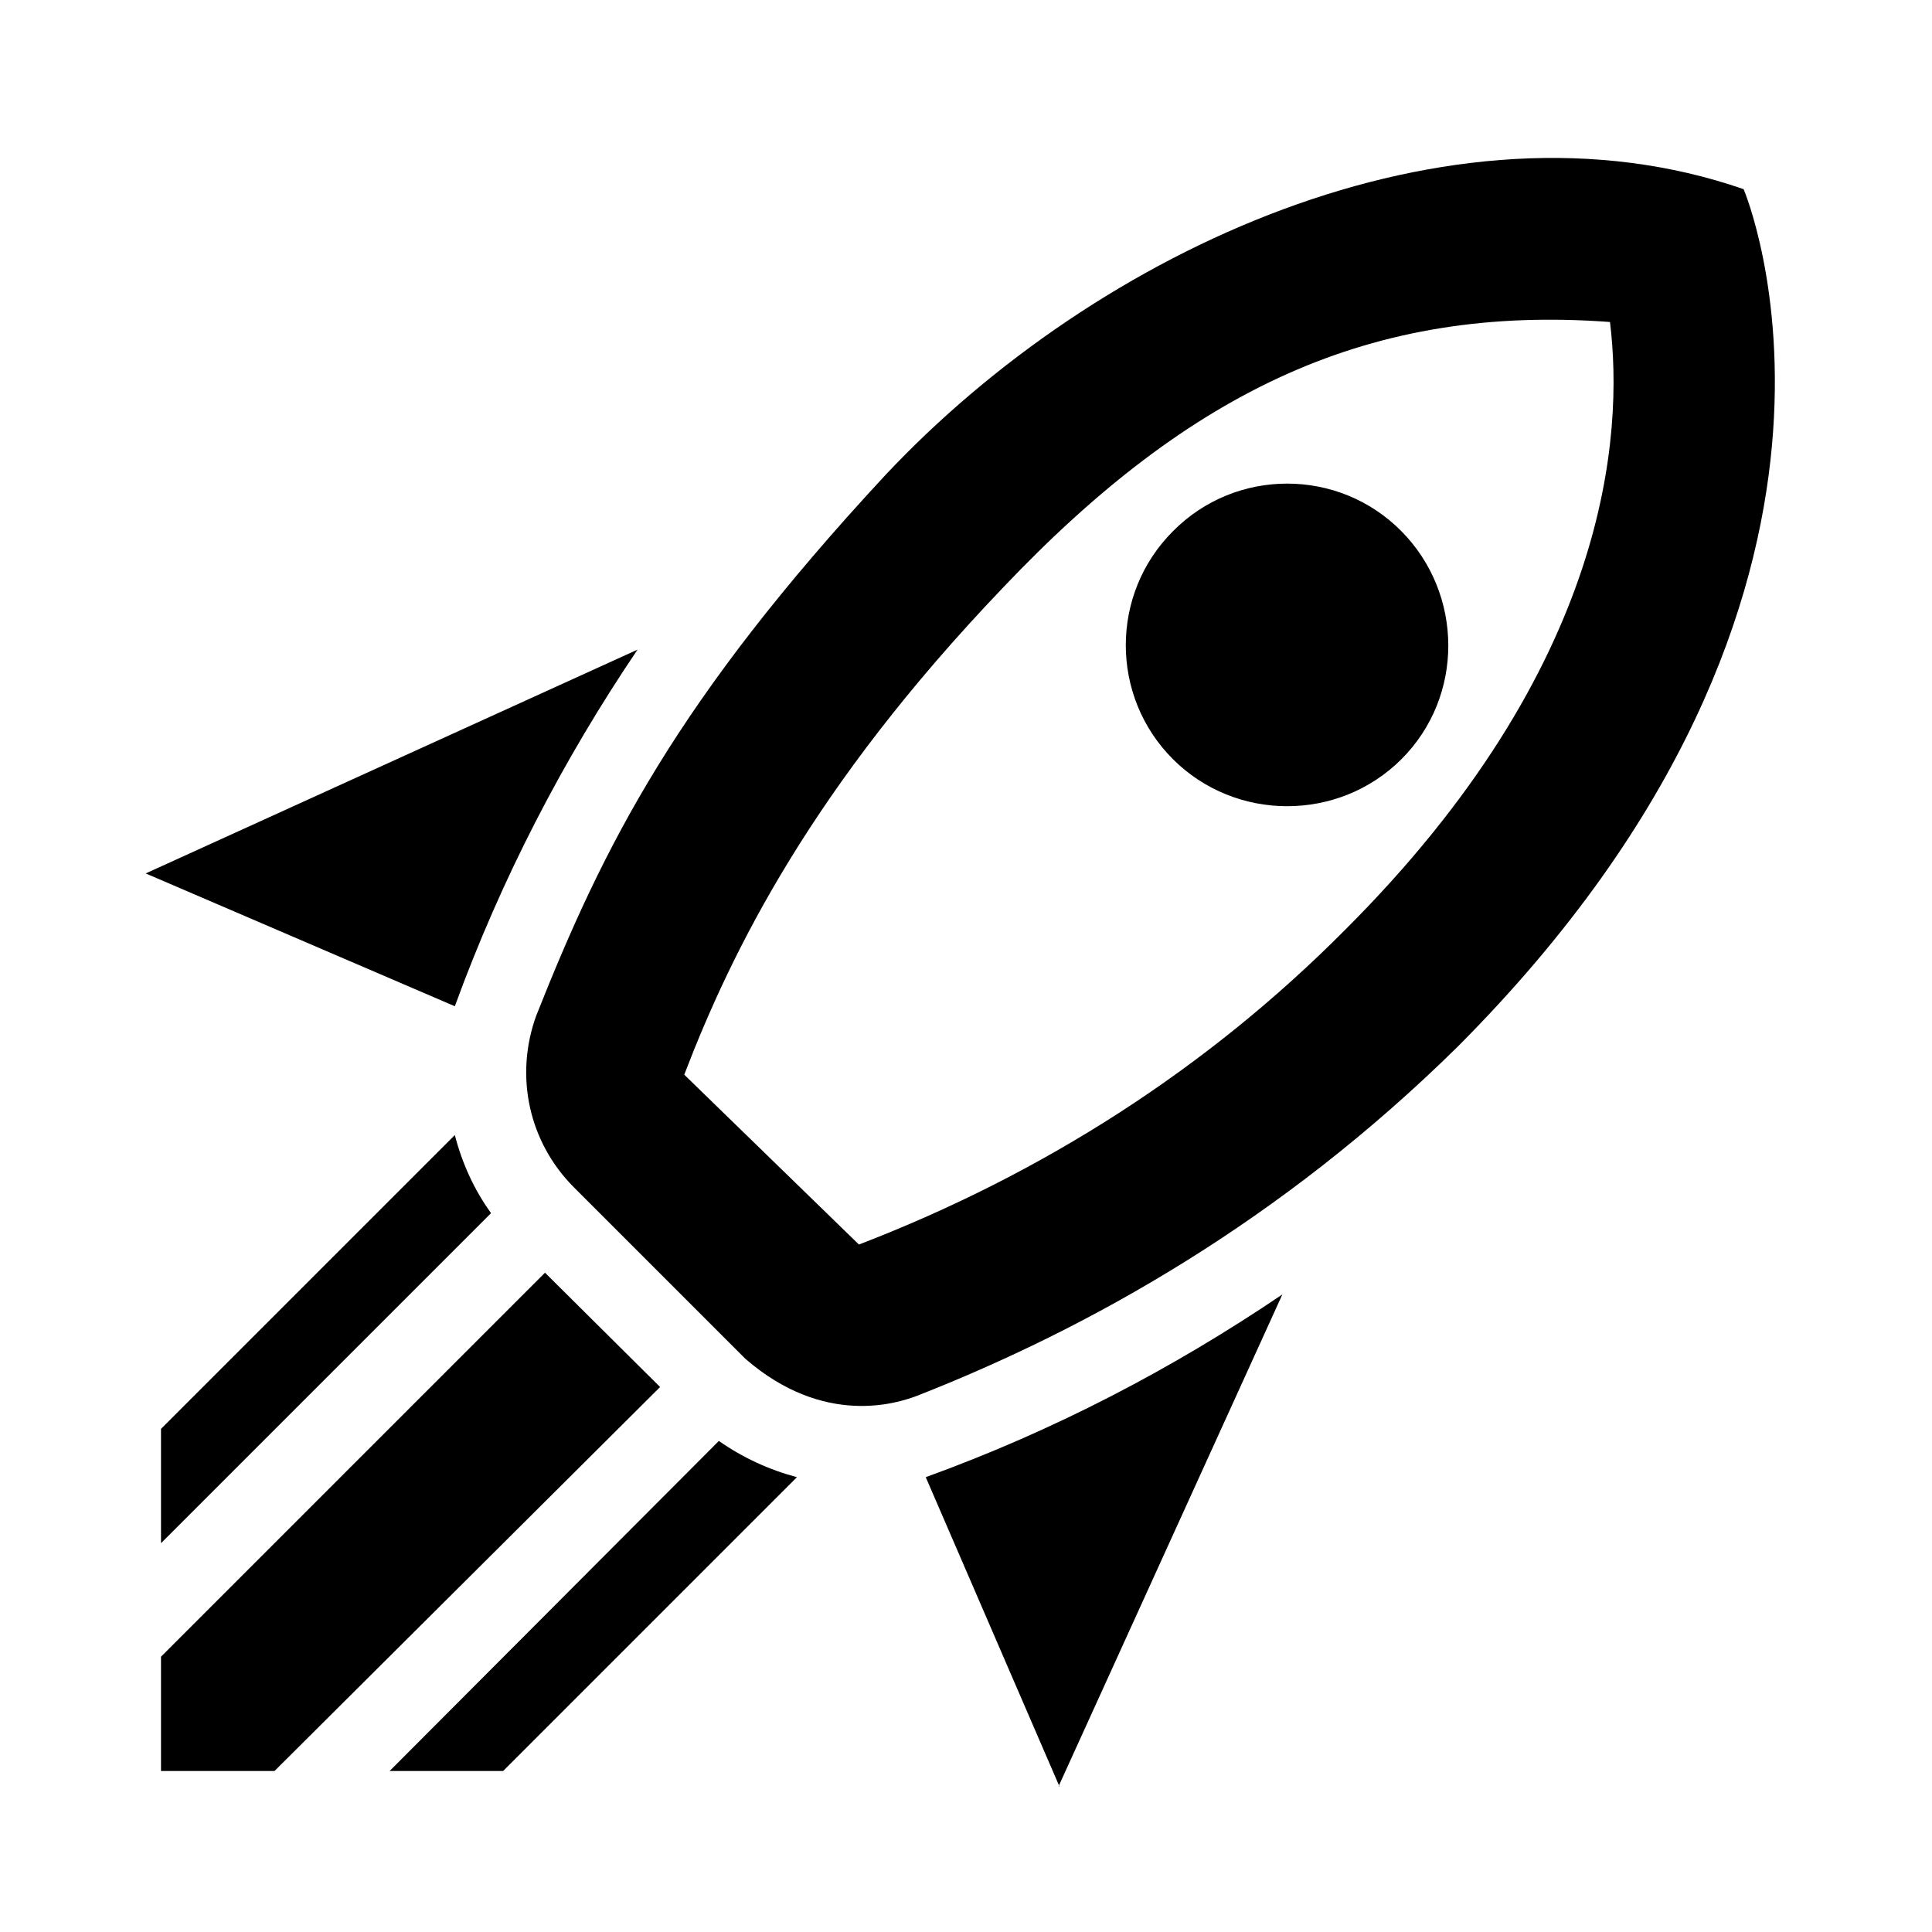
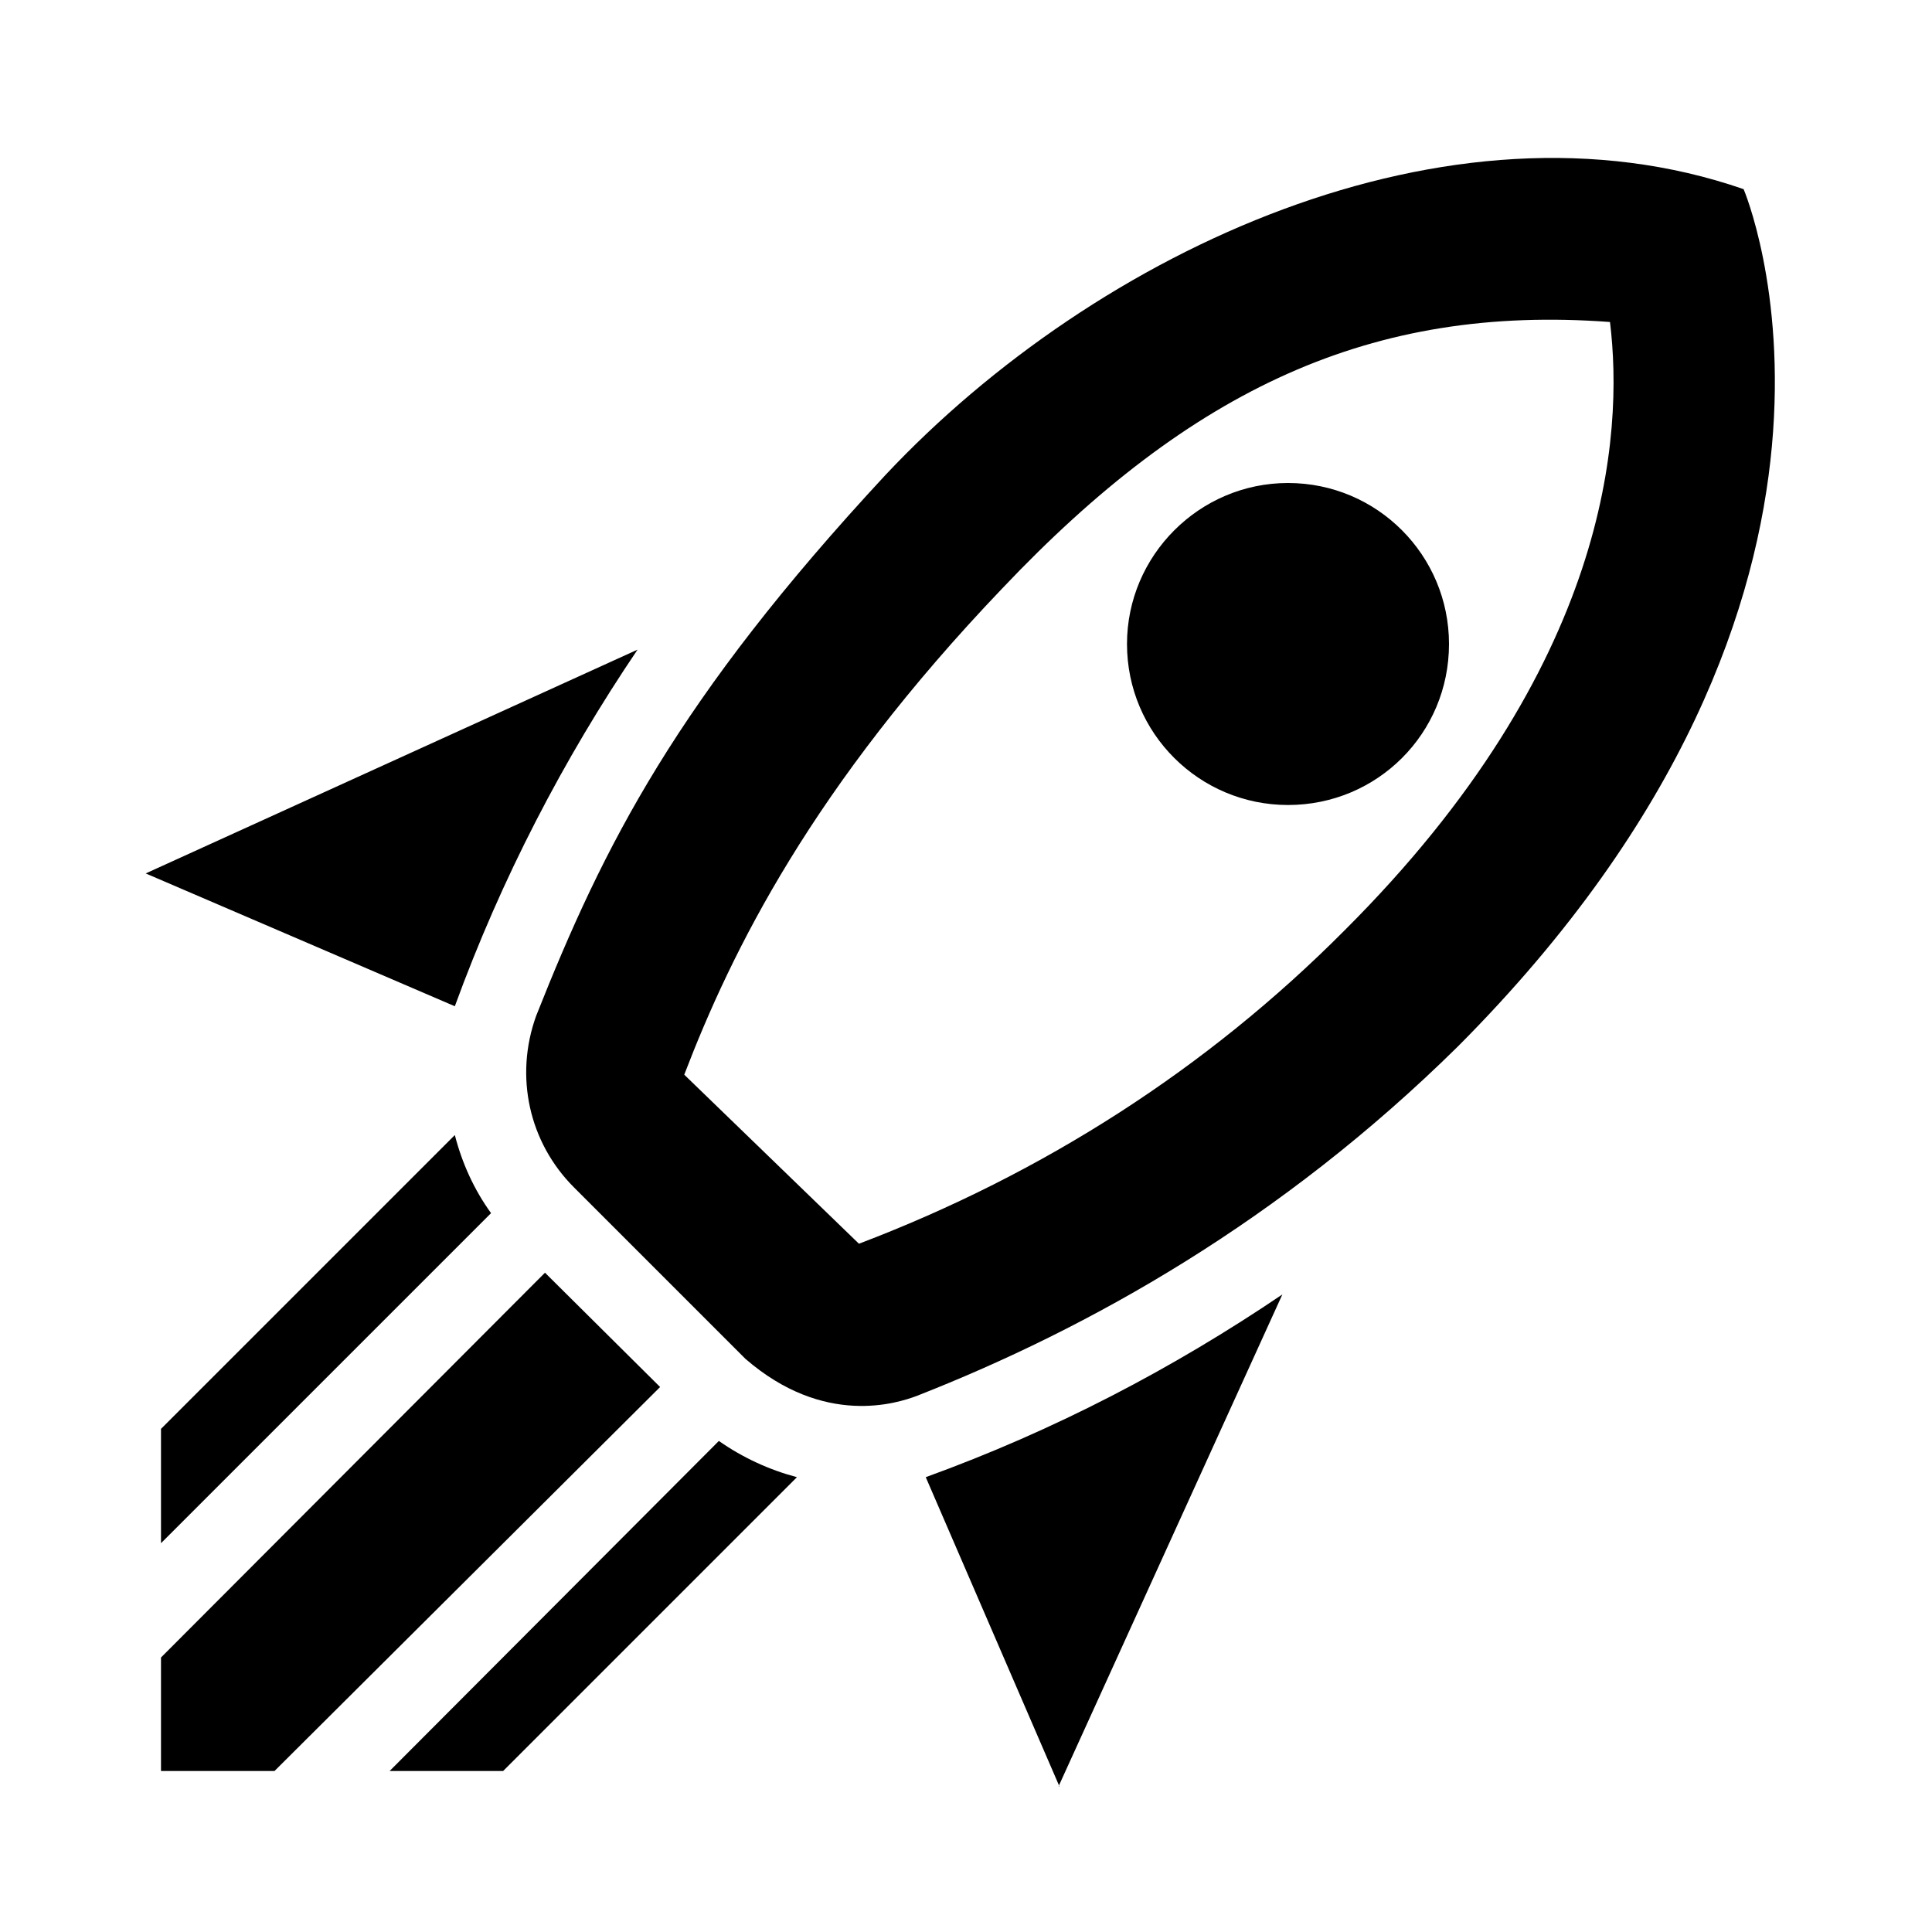
<svg xmlns="http://www.w3.org/2000/svg" id="mdi-rocket-launch-outline" viewBox="0 0 24 24">
-   <path d="M13.16 22.19L11.5 18.35C13.1 17.77 14.57 17 15.93 16.08L13.15 22.19M5.65 12.5L1.81 10.85L7.92 8.07C7 9.43 6.23 10.91 5.65 12.5M20 4C20.17 5.4 20 8.27 16.7 11.56C15 13.27 12.96 14.58 10.67 15.46L8.5 13.35C9.09 11.81 10.09 9.78 12.45 7.31C14.8 4.83 17.04 3.78 20 4M11 5.9C8.41 8.69 7.5 10.5 6.66 12.62C6.39 13.37 6.57 14.19 7.13 14.75L9.26 16.88C10.24 17.73 11.15 17.43 11.39 17.34C13.53 16.5 15.91 15.17 18.11 13C23.78 7.31 21.66 2.35 21.66 2.35C18 1.08 13.63 3.1 11 5.9M14.57 9.43C13.79 8.65 13.79 7.38 14.57 6.6C15.35 5.81 16.63 5.81 17.41 6.6C18.18 7.38 18.19 8.65 17.41 9.43C16.63 10.21 15.35 10.21 14.57 9.43M6.25 22L9.9 18.35C9.56 18.26 9.23 18.11 8.93 17.9L4.84 22H6.25M2 22H3.41L8.2 17.23L6.77 15.81L2 20.58V22M2 19.17L6.1 15.07C5.89 14.78 5.74 14.45 5.65 14.1L2 17.75" />
+   <path d="M13.16 22.19L11.5 18.35C13.1 17.77 14.57 17 15.93 16.08L13.15 22.19M5.65 12.5L1.81 10.85L7.92 8.07C7 9.43 6.23 10.91 5.65 12.5M20 4C17.04 3.78 14.8 4.83 12.45 7.31C10.09 9.78 9.09 11.81 8.5 13.35L10.67 15.45C12.96 14.58 15 13.27 16.7 11.56C20 8.27 20.17 5.4 20 4M11 5.9C13.63 3.1 18 1.08 21.66 2.35C21.66 2.35 23.78 7.31 18.11 13C15.91 15.17 13.53 16.5 11.39 17.34C11.15 17.43 10.24 17.73 9.26 16.88L7.13 14.75C6.57 14.19 6.39 13.37 6.66 12.62C7.5 10.5 8.41 8.69 11 5.9M6.25 22H4.84L8.93 17.9C9.23 18.11 9.56 18.26 9.9 18.35L6.25 22M2 22V20.59L6.77 15.81L8.2 17.23L3.41 22H2M2 19.17V17.75L5.65 14.1C5.74 14.45 5.89 14.78 6.1 15.07L2 19.17M16 6C17.11 6 18 6.9 18 8C18 9.11 17.11 10 16 10C14.9 10 14 9.11 14 8C14 6.9 14.9 6 16 6Z" />
</svg>
